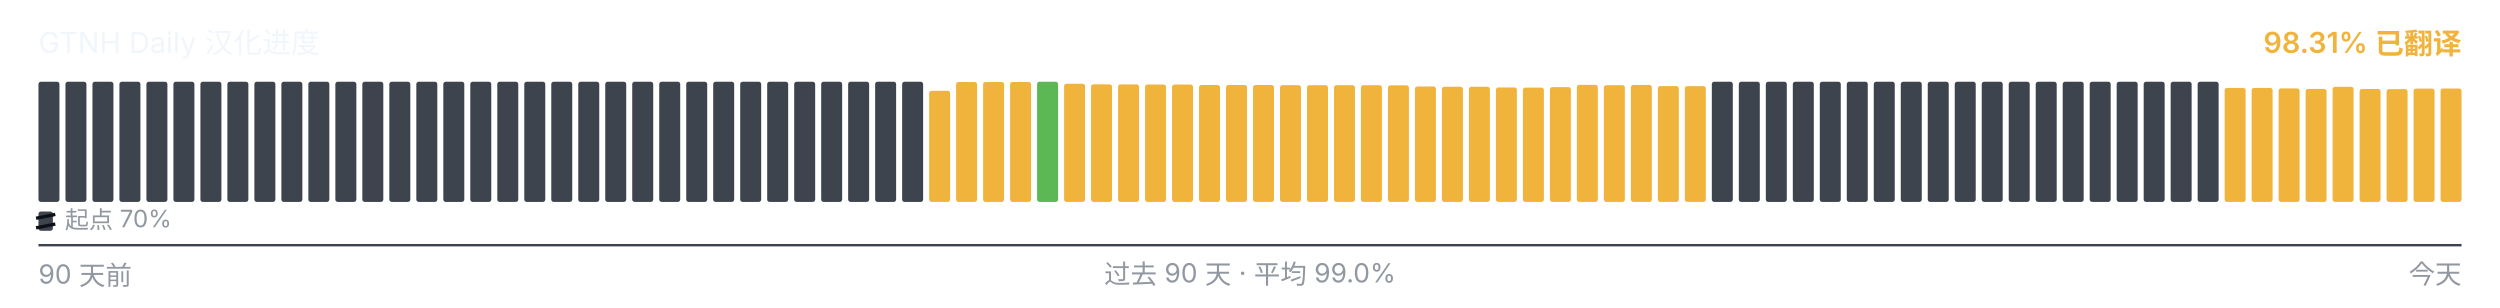
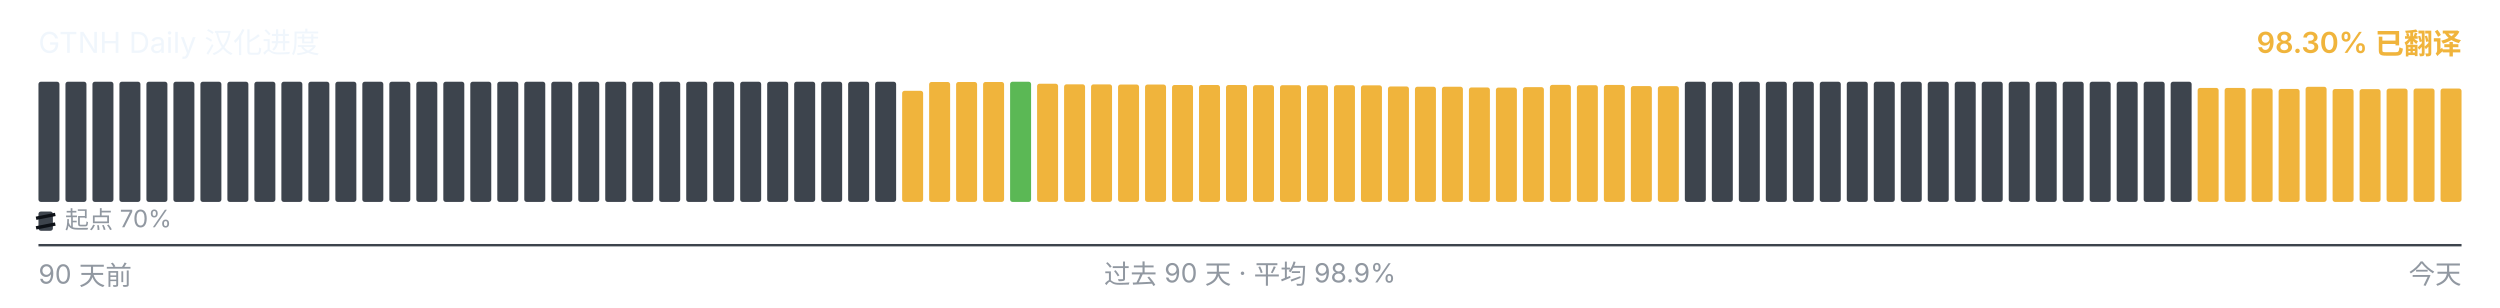
<svg xmlns="http://www.w3.org/2000/svg" viewBox="0 0 1040 128" width="1040" height="128" role="img" aria-label="GTNH Daily 汉化进度">
  <g font-family="-apple-system, BlinkMacSystemFont, &quot;Segoe UI&quot;, &quot;PingFang SC&quot;, &quot;Hiragino Sans GB&quot;, &quot;Microsoft YaHei&quot;, &quot;Source Han Sans SC&quot;, sans-serif" font-size="12">
    <text x="16" y="22" fill="#f0f6fc">GTNH Daily 汉化进度</text>
-     <text x="1024" y="22" text-anchor="end" fill="#F0B43C" font-weight="600">98.31% 已翻译</text>
+     <text x="1024" y="22" text-anchor="end" fill="#F0B43C" font-weight="600">98.30% 已翻译</text>
  </g>
  <g>
    <rect x="16.00" y="34.00" width="8.73" height="50.00" rx="1" ry="1" fill="#3d444d" />
    <rect x="27.23" y="34.00" width="8.73" height="50.00" rx="1" ry="1" fill="#3d444d" />
    <rect x="38.46" y="34.00" width="8.73" height="50.00" rx="1" ry="1" fill="#3d444d" />
    <rect x="49.68" y="34.00" width="8.73" height="50.00" rx="1" ry="1" fill="#3d444d" />
    <rect x="60.91" y="34.00" width="8.73" height="50.00" rx="1" ry="1" fill="#3d444d" />
    <rect x="72.14" y="34.00" width="8.73" height="50.00" rx="1" ry="1" fill="#3d444d" />
    <rect x="83.37" y="34.00" width="8.73" height="50.00" rx="1" ry="1" fill="#3d444d" />
    <rect x="94.59" y="34.00" width="8.73" height="50.00" rx="1" ry="1" fill="#3d444d" />
    <rect x="105.82" y="34.00" width="8.73" height="50.00" rx="1" ry="1" fill="#3d444d" />
    <rect x="117.05" y="34.00" width="8.73" height="50.00" rx="1" ry="1" fill="#3d444d" />
    <rect x="128.28" y="34.00" width="8.73" height="50.00" rx="1" ry="1" fill="#3d444d" />
    <rect x="139.51" y="34.00" width="8.73" height="50.00" rx="1" ry="1" fill="#3d444d" />
    <rect x="150.73" y="34.00" width="8.73" height="50.00" rx="1" ry="1" fill="#3d444d" />
    <rect x="161.96" y="34.00" width="8.73" height="50.00" rx="1" ry="1" fill="#3d444d" />
    <rect x="173.19" y="34.00" width="8.73" height="50.00" rx="1" ry="1" fill="#3d444d" />
    <rect x="184.42" y="34.00" width="8.73" height="50.00" rx="1" ry="1" fill="#3d444d" />
    <rect x="195.64" y="34.00" width="8.73" height="50.00" rx="1" ry="1" fill="#3d444d" />
    <rect x="206.87" y="34.00" width="8.73" height="50.00" rx="1" ry="1" fill="#3d444d" />
    <rect x="218.10" y="34.00" width="8.73" height="50.00" rx="1" ry="1" fill="#3d444d" />
    <rect x="229.33" y="34.00" width="8.73" height="50.00" rx="1" ry="1" fill="#3d444d" />
    <rect x="240.56" y="34.00" width="8.73" height="50.00" rx="1" ry="1" fill="#3d444d" />
    <rect x="251.78" y="34.00" width="8.73" height="50.00" rx="1" ry="1" fill="#3d444d" />
    <rect x="263.01" y="34.00" width="8.73" height="50.00" rx="1" ry="1" fill="#3d444d" />
    <rect x="274.24" y="34.00" width="8.73" height="50.00" rx="1" ry="1" fill="#3d444d" />
    <rect x="285.47" y="34.00" width="8.73" height="50.00" rx="1" ry="1" fill="#3d444d" />
    <rect x="296.69" y="34.00" width="8.73" height="50.00" rx="1" ry="1" fill="#3d444d" />
    <rect x="307.92" y="34.00" width="8.73" height="50.00" rx="1" ry="1" fill="#3d444d" />
    <rect x="319.15" y="34.00" width="8.73" height="50.00" rx="1" ry="1" fill="#3d444d" />
    <rect x="330.38" y="34.00" width="8.73" height="50.00" rx="1" ry="1" fill="#3d444d" />
    <rect x="341.61" y="34.00" width="8.73" height="50.00" rx="1" ry="1" fill="#3d444d" />
    <rect x="352.83" y="34.00" width="8.73" height="50.00" rx="1" ry="1" fill="#3d444d" />
    <rect x="364.06" y="34.00" width="8.73" height="50.00" rx="1" ry="1" fill="#3d444d" />
-     <rect x="375.29" y="34.00" width="8.73" height="50.00" rx="1" ry="1" fill="#3d444d" />
-     <rect x="386.52" y="37.77" width="8.73" height="46.23" rx="1" ry="1" fill="#F0B43C" />
+     <rect x="375.29" y="37.77" width="8.73" height="46.23" rx="1" ry="1" fill="#F0B43C" />
+     <rect x="386.52" y="34.10" width="8.73" height="49.90" rx="1" ry="1" fill="#F0B43C" />
    <rect x="397.74" y="34.10" width="8.73" height="49.90" rx="1" ry="1" fill="#F0B43C" />
    <rect x="408.97" y="34.10" width="8.73" height="49.90" rx="1" ry="1" fill="#F0B43C" />
-     <rect x="420.20" y="34.10" width="8.73" height="49.90" rx="1" ry="1" fill="#F0B43C" />
-     <rect x="431.43" y="34.00" width="8.73" height="50.00" rx="1" ry="1" fill="#5BB855" />
-     <rect x="442.66" y="34.83" width="8.73" height="49.17" rx="1" ry="1" fill="#F0B43C" />
-     <rect x="453.88" y="35.08" width="8.73" height="48.92" rx="1" ry="1" fill="#F0B43C" />
-     <rect x="465.11" y="35.10" width="8.73" height="48.90" rx="1" ry="1" fill="#F0B43C" />
-     <rect x="476.34" y="35.17" width="8.73" height="48.83" rx="1" ry="1" fill="#F0B43C" />
-     <rect x="487.57" y="35.18" width="8.73" height="48.82" rx="1" ry="1" fill="#F0B43C" />
+     <rect x="420.20" y="34.00" width="8.73" height="50.00" rx="1" ry="1" fill="#5BB855" />
+     <rect x="431.43" y="34.83" width="8.73" height="49.17" rx="1" ry="1" fill="#F0B43C" />
+     <rect x="442.66" y="35.08" width="8.73" height="48.92" rx="1" ry="1" fill="#F0B43C" />
+     <rect x="453.88" y="35.10" width="8.73" height="48.90" rx="1" ry="1" fill="#F0B43C" />
+     <rect x="465.11" y="35.17" width="8.73" height="48.83" rx="1" ry="1" fill="#F0B43C" />
+     <rect x="476.34" y="35.18" width="8.73" height="48.82" rx="1" ry="1" fill="#F0B43C" />
+     <rect x="487.57" y="35.35" width="8.73" height="48.65" rx="1" ry="1" fill="#F0B43C" />
    <rect x="498.79" y="35.35" width="8.73" height="48.65" rx="1" ry="1" fill="#F0B43C" />
-     <rect x="510.02" y="35.35" width="8.73" height="48.65" rx="1" ry="1" fill="#F0B43C" />
-     <rect x="521.25" y="35.37" width="8.73" height="48.63" rx="1" ry="1" fill="#F0B43C" />
-     <rect x="532.48" y="35.42" width="8.73" height="48.58" rx="1" ry="1" fill="#F0B43C" />
-     <rect x="543.71" y="35.43" width="8.73" height="48.57" rx="1" ry="1" fill="#F0B43C" />
+     <rect x="510.02" y="35.37" width="8.73" height="48.63" rx="1" ry="1" fill="#F0B43C" />
+     <rect x="521.25" y="35.42" width="8.73" height="48.58" rx="1" ry="1" fill="#F0B43C" />
+     <rect x="532.48" y="35.43" width="8.73" height="48.57" rx="1" ry="1" fill="#F0B43C" />
+     <rect x="543.71" y="35.45" width="8.73" height="48.55" rx="1" ry="1" fill="#F0B43C" />
    <rect x="554.93" y="35.45" width="8.73" height="48.55" rx="1" ry="1" fill="#F0B43C" />
-     <rect x="566.16" y="35.45" width="8.73" height="48.55" rx="1" ry="1" fill="#F0B43C" />
-     <rect x="577.39" y="35.50" width="8.73" height="48.50" rx="1" ry="1" fill="#F0B43C" />
-     <rect x="588.62" y="35.97" width="8.73" height="48.03" rx="1" ry="1" fill="#F0B43C" />
+     <rect x="566.16" y="35.50" width="8.73" height="48.50" rx="1" ry="1" fill="#F0B43C" />
+     <rect x="577.39" y="35.97" width="8.73" height="48.03" rx="1" ry="1" fill="#F0B43C" />
+     <rect x="588.62" y="36.08" width="8.73" height="47.92" rx="1" ry="1" fill="#F0B43C" />
    <rect x="599.84" y="36.08" width="8.73" height="47.92" rx="1" ry="1" fill="#F0B43C" />
-     <rect x="611.07" y="36.08" width="8.73" height="47.92" rx="1" ry="1" fill="#F0B43C" />
-     <rect x="622.30" y="36.38" width="8.73" height="47.62" rx="1" ry="1" fill="#F0B43C" />
-     <rect x="633.53" y="36.43" width="8.73" height="47.57" rx="1" ry="1" fill="#F0B43C" />
-     <rect x="644.76" y="36.25" width="8.73" height="47.75" rx="1" ry="1" fill="#F0B43C" />
-     <rect x="655.98" y="35.30" width="8.73" height="48.70" rx="1" ry="1" fill="#F0B43C" />
-     <rect x="667.21" y="35.43" width="8.73" height="48.57" rx="1" ry="1" fill="#F0B43C" />
-     <rect x="678.44" y="35.33" width="8.73" height="48.67" rx="1" ry="1" fill="#F0B43C" />
-     <rect x="689.67" y="35.80" width="8.73" height="48.20" rx="1" ry="1" fill="#F0B43C" />
-     <rect x="700.89" y="35.83" width="8.73" height="48.17" rx="1" ry="1" fill="#F0B43C" />
+     <rect x="611.07" y="36.38" width="8.73" height="47.62" rx="1" ry="1" fill="#F0B43C" />
+     <rect x="622.30" y="36.43" width="8.73" height="47.57" rx="1" ry="1" fill="#F0B43C" />
+     <rect x="633.53" y="36.25" width="8.73" height="47.75" rx="1" ry="1" fill="#F0B43C" />
+     <rect x="644.76" y="35.30" width="8.73" height="48.70" rx="1" ry="1" fill="#F0B43C" />
+     <rect x="655.98" y="35.43" width="8.73" height="48.57" rx="1" ry="1" fill="#F0B43C" />
+     <rect x="667.21" y="35.33" width="8.73" height="48.67" rx="1" ry="1" fill="#F0B43C" />
+     <rect x="678.44" y="35.80" width="8.73" height="48.20" rx="1" ry="1" fill="#F0B43C" />
+     <rect x="689.67" y="35.83" width="8.73" height="48.17" rx="1" ry="1" fill="#F0B43C" />
+     <rect x="700.89" y="34.00" width="8.73" height="50.00" rx="1" ry="1" fill="#3d444d" />
    <rect x="712.12" y="34.00" width="8.73" height="50.00" rx="1" ry="1" fill="#3d444d" />
    <rect x="723.35" y="34.00" width="8.73" height="50.00" rx="1" ry="1" fill="#3d444d" />
    <rect x="734.58" y="34.00" width="8.73" height="50.00" rx="1" ry="1" fill="#3d444d" />
    <rect x="745.81" y="34.00" width="8.73" height="50.00" rx="1" ry="1" fill="#3d444d" />
    <rect x="757.03" y="34.00" width="8.73" height="50.00" rx="1" ry="1" fill="#3d444d" />
    <rect x="768.26" y="34.00" width="8.73" height="50.00" rx="1" ry="1" fill="#3d444d" />
    <rect x="779.49" y="34.00" width="8.73" height="50.00" rx="1" ry="1" fill="#3d444d" />
    <rect x="790.72" y="34.00" width="8.73" height="50.00" rx="1" ry="1" fill="#3d444d" />
    <rect x="801.94" y="34.00" width="8.73" height="50.00" rx="1" ry="1" fill="#3d444d" />
    <rect x="813.17" y="34.00" width="8.73" height="50.00" rx="1" ry="1" fill="#3d444d" />
    <rect x="824.40" y="34.00" width="8.73" height="50.00" rx="1" ry="1" fill="#3d444d" />
    <rect x="835.63" y="34.00" width="8.73" height="50.00" rx="1" ry="1" fill="#3d444d" />
    <rect x="846.86" y="34.00" width="8.73" height="50.00" rx="1" ry="1" fill="#3d444d" />
    <rect x="858.08" y="34.00" width="8.73" height="50.00" rx="1" ry="1" fill="#3d444d" />
    <rect x="869.31" y="34.00" width="8.73" height="50.00" rx="1" ry="1" fill="#3d444d" />
    <rect x="880.54" y="34.00" width="8.73" height="50.00" rx="1" ry="1" fill="#3d444d" />
    <rect x="891.77" y="34.00" width="8.73" height="50.00" rx="1" ry="1" fill="#3d444d" />
    <rect x="902.99" y="34.00" width="8.73" height="50.00" rx="1" ry="1" fill="#3d444d" />
-     <rect x="914.22" y="34.00" width="8.73" height="50.00" rx="1" ry="1" fill="#3d444d" />
+     <rect x="914.22" y="36.57" width="8.73" height="47.43" rx="1" ry="1" fill="#F0B43C" />
    <rect x="925.45" y="36.57" width="8.73" height="47.43" rx="1" ry="1" fill="#F0B43C" />
-     <rect x="936.68" y="36.57" width="8.73" height="47.43" rx="1" ry="1" fill="#F0B43C" />
-     <rect x="947.91" y="36.77" width="8.73" height="47.23" rx="1" ry="1" fill="#F0B43C" />
-     <rect x="959.13" y="37.00" width="8.73" height="47.00" rx="1" ry="1" fill="#F0B43C" />
-     <rect x="970.36" y="36.10" width="8.73" height="47.90" rx="1" ry="1" fill="#F0B43C" />
-     <rect x="981.59" y="37.02" width="8.73" height="46.98" rx="1" ry="1" fill="#F0B43C" />
-     <rect x="992.82" y="37.08" width="8.73" height="46.92" rx="1" ry="1" fill="#F0B43C" />
-     <rect x="1004.04" y="36.87" width="8.73" height="47.13" rx="1" ry="1" fill="#F0B43C" />
-     <rect x="1015.27" y="36.82" width="8.73" height="47.18" rx="1" ry="1" fill="#F0B43C" />
+     <rect x="936.68" y="36.77" width="8.73" height="47.23" rx="1" ry="1" fill="#F0B43C" />
+     <rect x="947.91" y="37.00" width="8.73" height="47.00" rx="1" ry="1" fill="#F0B43C" />
+     <rect x="959.13" y="36.10" width="8.73" height="47.90" rx="1" ry="1" fill="#F0B43C" />
+     <rect x="970.36" y="37.02" width="8.73" height="46.98" rx="1" ry="1" fill="#F0B43C" />
+     <rect x="981.59" y="37.08" width="8.73" height="46.92" rx="1" ry="1" fill="#F0B43C" />
+     <rect x="992.82" y="36.87" width="8.73" height="47.13" rx="1" ry="1" fill="#F0B43C" />
+     <rect x="1004.04" y="36.82" width="8.73" height="47.18" rx="1" ry="1" fill="#F0B43C" />
+     <rect x="1015.27" y="36.83" width="8.73" height="47.17" rx="1" ry="1" fill="#F0B43C" />
  </g>
  <g aria-hidden="true">
    <rect x="16" y="88" width="6" height="8" rx="1" fill="#3d444d" />
    <line x1="15" y1="90.80" x2="23" y2="89.20" stroke="#0d1117" stroke-width="1.4" />
    <line x1="15" y1="94.80" x2="23" y2="93.20" stroke="#0d1117" stroke-width="1.4" />
    <text x="27" y="95" font-family="-apple-system, BlinkMacSystemFont, &quot;Segoe UI&quot;, &quot;PingFang SC&quot;, &quot;Hiragino Sans GB&quot;, &quot;Microsoft YaHei&quot;, &quot;Source Han Sans SC&quot;, sans-serif" font-size="10" fill="#9198a1">起点 70%</text>
  </g>
  <line x1="16" x2="1024" y1="102" y2="102" stroke="#3d444d" stroke-width="1" />
  <g font-family="-apple-system, BlinkMacSystemFont, &quot;Segoe UI&quot;, &quot;PingFang SC&quot;, &quot;Hiragino Sans GB&quot;, &quot;Microsoft YaHei&quot;, &quot;Source Han Sans SC&quot;, sans-serif" font-size="11" fill="#9198a1">
    <text x="16" y="118">90 天前</text>
-     <text x="520" y="118" text-anchor="middle">过去 90 天 · 平均 99.0%</text>
+     <text x="520" y="118" text-anchor="middle">过去 90 天 · 平均 98.9%</text>
    <text x="1024" y="118" text-anchor="end">今天</text>
  </g>
</svg>
